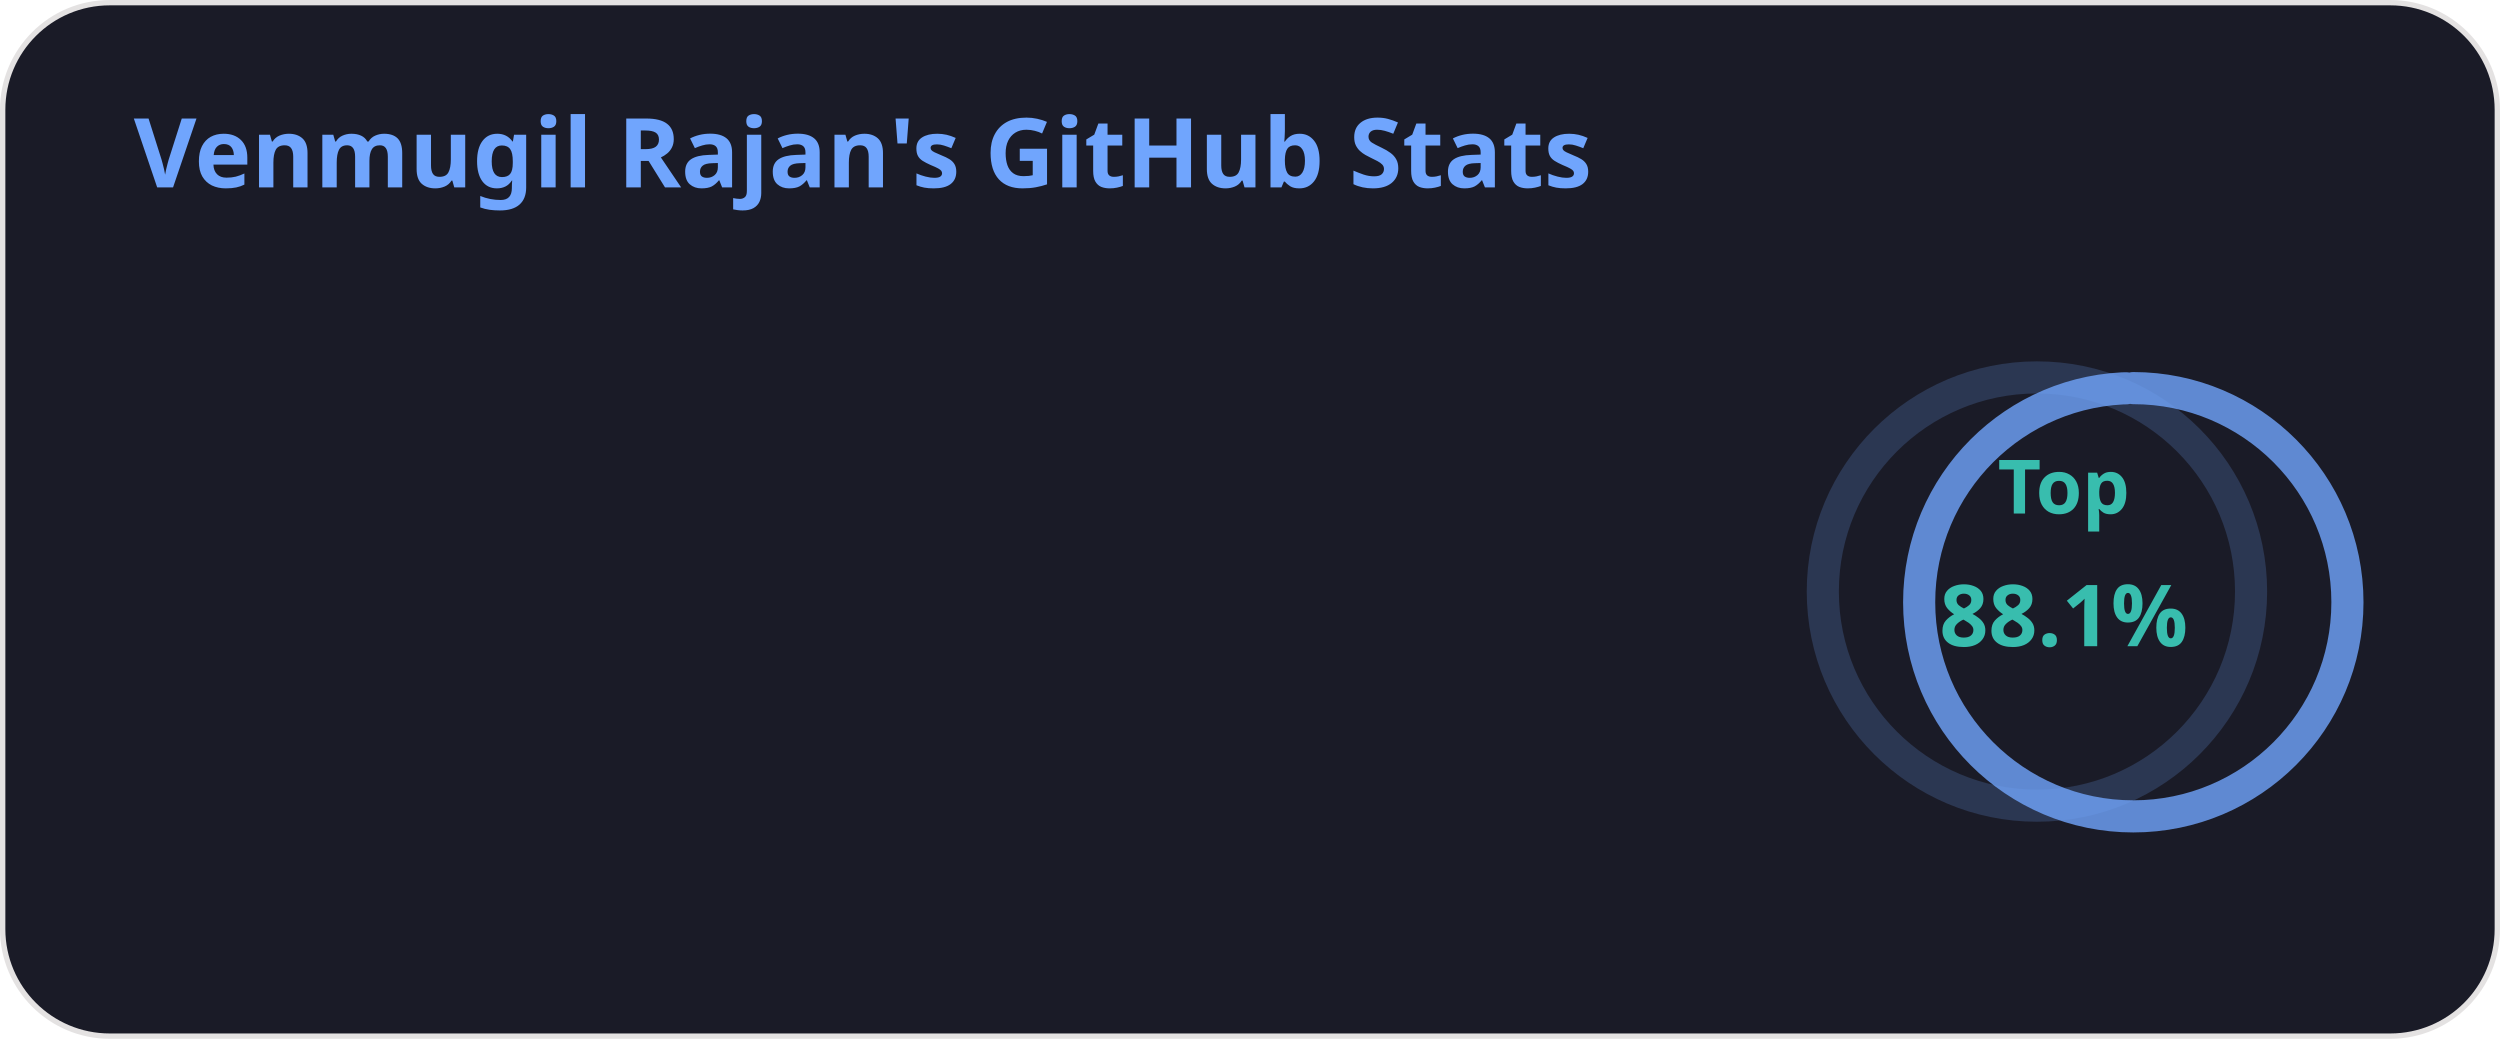
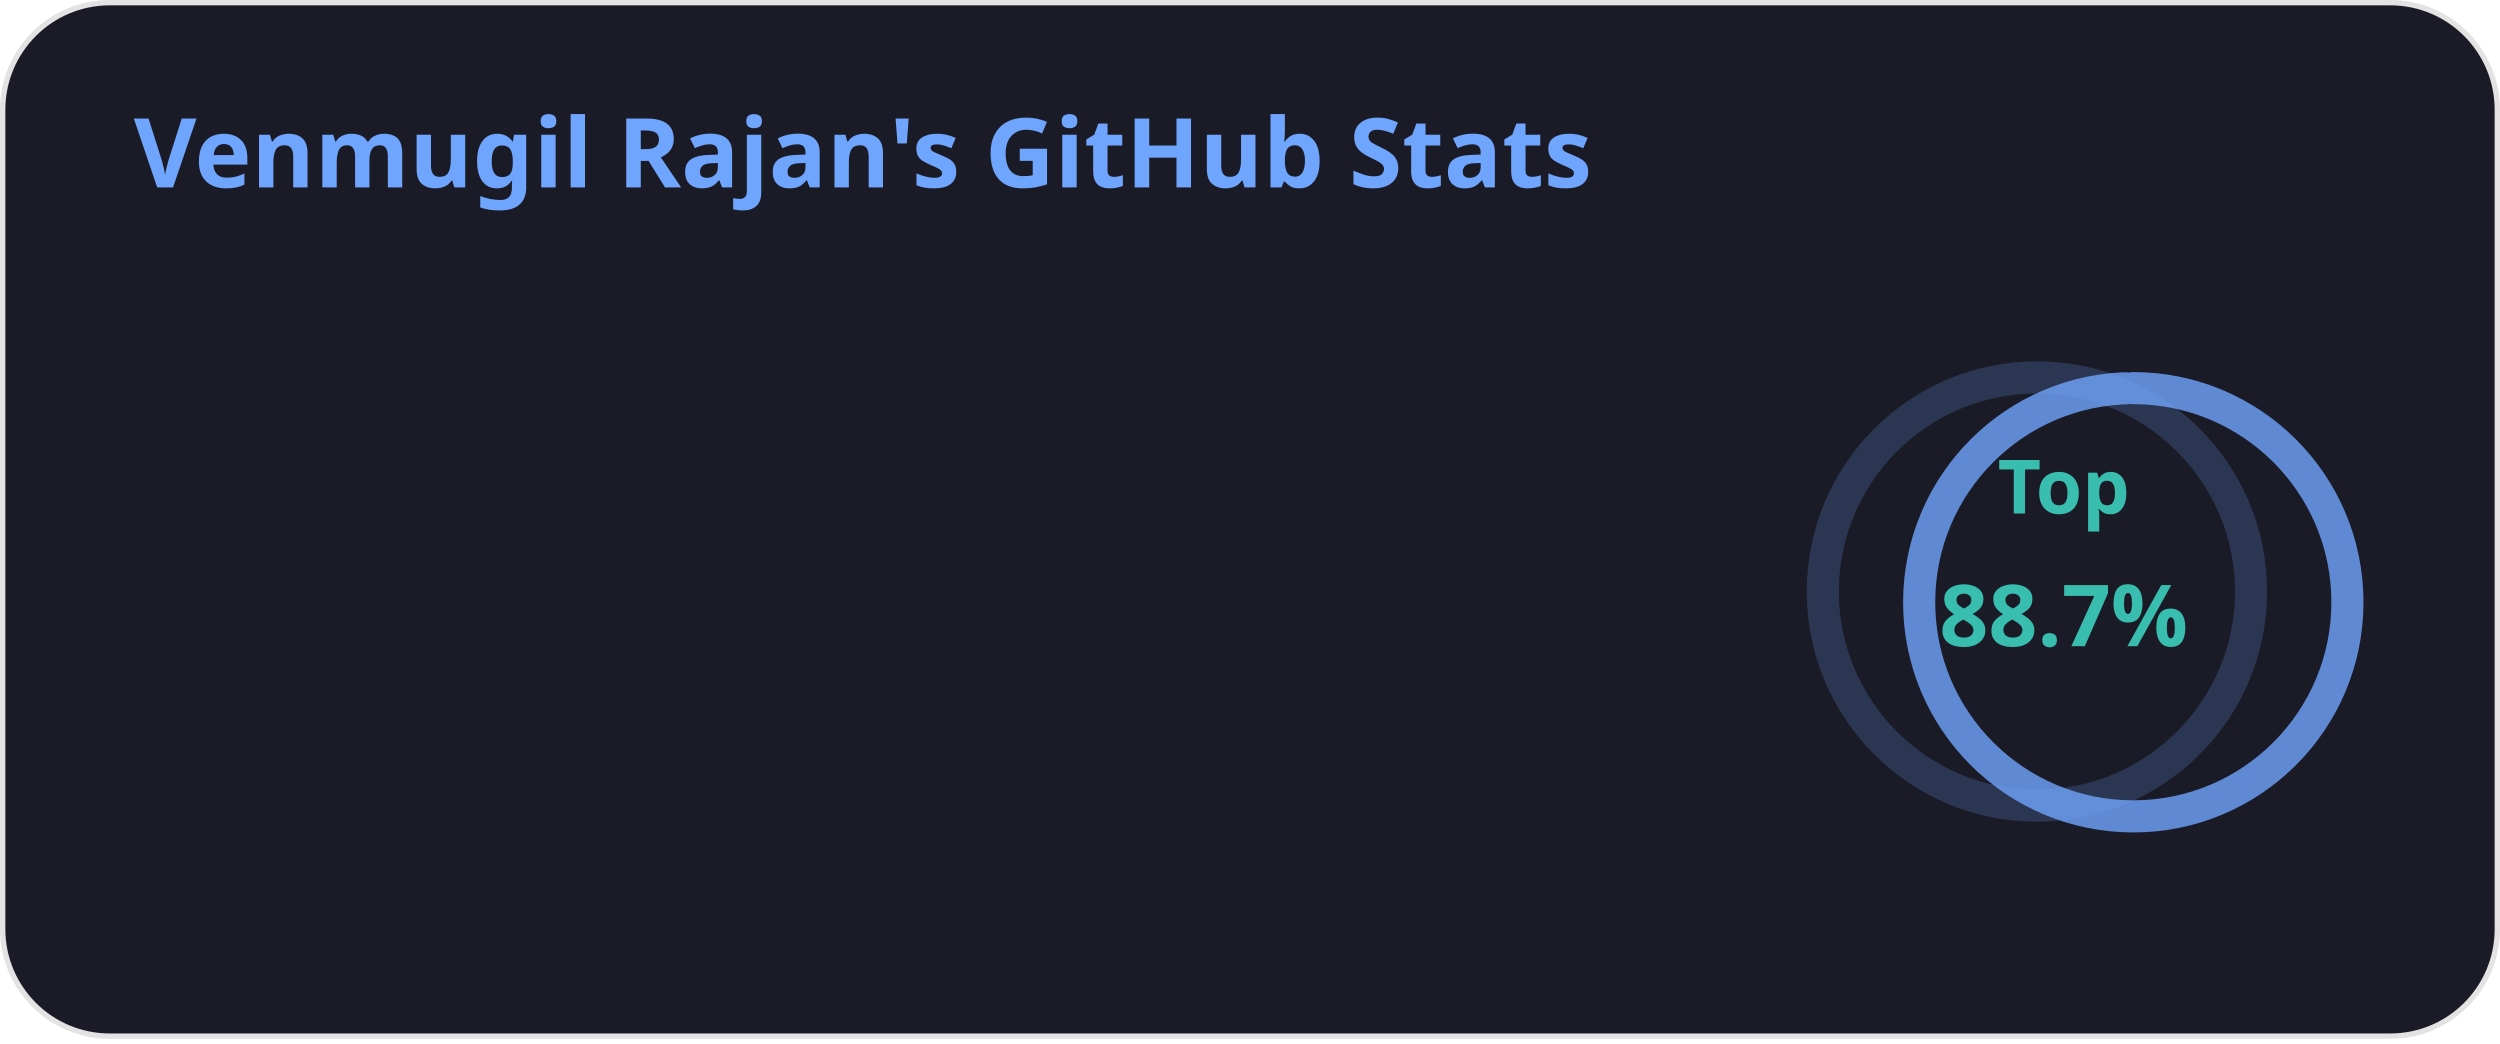
<svg xmlns="http://www.w3.org/2000/svg" width="467" height="195" viewBox="0 0 467 195" fill="none" role="img" aria-labelledby="descId">
  <style>
          .header {
            font: 600 18px 'Segoe UI', Ubuntu, Sans-Serif;
            fill: #70a5fd;
            animation: fadeInAnimation 0.8s ease-in-out forwards;
          }
          @supports(-moz-appearance: auto) {
            /* Selector detects Firefox */
            .header { font-size: 15.5px; }
          }
          
    .stat {
      font: 600 14px 'Segoe UI', Ubuntu, "Helvetica Neue", Sans-Serif; fill: #38bdae;
    }
    @supports(-moz-appearance: auto) {
      /* Selector detects Firefox */
      .stat { font-size:12px; }
    }
    .stagger {
      opacity: 0;
      animation: fadeInAnimation 0.3s ease-in-out forwards;
    }
    .rank-text {
      font: 800 24px 'Segoe UI', Ubuntu, Sans-Serif; fill: #38bdae;
      animation: scaleInAnimation 0.3s ease-in-out forwards;
    }
    .rank-percentile-header {
      font-size: 14px;
    }
    .rank-percentile-text {
      font-size: 16px;
    }
    
    .not_bold { font-weight: 400 }
    .bold { font-weight: 700 }
    .icon {
      fill: #bf91f3;
      display: block;
    }

    .rank-circle-rim {
      stroke: #70a5fd;
      fill: none;
      stroke-width: 6;
      opacity: 0.2;
    }
    .rank-circle {
      stroke: #70a5fd;
      stroke-dasharray: 250;
      fill: none;
      stroke-width: 6;
      stroke-linecap: round;
      opacity: 0.8;
      transform-origin: -10px 8px;
      transform: rotate(-90deg);
      animation: rankAnimation 1s forwards ease-in-out;
    }
    
    @keyframes rankAnimation {
      from {
        stroke-dashoffset: 251.327;
      }
      to {
-         stroke-dashoffset: 221.411;
+         stroke-dashoffset: 222.849;
      }
    }
  
  
          

          
      /* Animations */
      @keyframes scaleInAnimation {
        from {
          transform: translate(-5px, 5px) scale(0);
        }
        to {
          transform: translate(-5px, 5px) scale(1);
        }
      }
      @keyframes fadeInAnimation {
        from {
          opacity: 0;
        }
        to {
          opacity: 1;
        }
      }
    
          
        </style>
  <defs>
          
          
        </defs>
  <rect data-testid="card-bg" class="card-bg" x="0.5" y="0.5" rx="20" height="99%" stroke="#e4e2e2" width="466" fill="#1a1b27" stroke-opacity="1" />
  <g data-testid="card-title" transform="translate(25, 35)">
    <g transform="translate(0, 0)">
      <text x="0" y="0" class="header" data-testid="header">Venmugil Rajan's GitHub Stats</text>
    </g>
  </g>
  <g data-testid="main-card-body" transform="translate(0, 55)">
    <g data-testid="rank-circle" transform="translate(390.5, 47.5)">
      <circle class="rank-circle-rim" cx="-10" cy="8" r="40" />
      <circle class="rank-circle" cx="-10" cy="8" r="40" />
      <g class="rank-text">
        <text x="-5" y="-12" alignment-baseline="central" dominant-baseline="central" text-anchor="middle" data-testid="percentile-top-header" class="rank-percentile-header">
          Top
        </text>
        <text x="-5" y="12" alignment-baseline="central" dominant-baseline="central" text-anchor="middle" data-testid="percentile-rank-value" class="rank-percentile-text">
-           88.1%
+           88.7%
        </text>
      </g>
    </g>
    <svg x="0" y="0">
      <g transform="translate(0, 0)">
        <g class="stagger" style="animation-delay: 450ms" transform="translate(25, 0)">
          <svg data-testid="icon" class="icon" viewBox="0 0 16 16" version="1.1" width="16" height="16">
            <path fill-rule="evenodd" d="M8 .25a.75.75 0 01.673.418l1.882 3.815 4.21.612a.75.75 0 01.416 1.279l-3.046 2.97.719 4.192a.75.75 0 01-1.088.791L8 12.347l-3.766 1.98a.75.75 0 01-1.088-.79l.72-4.194L.818 6.374a.75.75 0 01.416-1.28l4.21-.611L7.327.668A.75.75 0 018 .25zm0 2.445L6.615 5.5a.75.75 0 01-.564.41l-3.097.45 2.24 2.184a.75.75 0 01.216.664l-.528 3.084 2.769-1.456a.75.75 0 01.698 0l2.77 1.456-.53-3.084a.75.75 0 01.216-.664l2.24-2.183-3.096-.45a.75.75 0 01-.564-.41L8 2.694v.001z" />
          </svg>
          <text class="stat  bold" x="25" y="12.5">Total Stars Earned:</text>
-           <text class="stat  bold" x="224.01" y="12.5" data-testid="stars">3</text>
+           <text class="stat  bold" x="224.01" y="12.5" data-testid="stars">2</text>
        </g>
      </g>
      <g transform="translate(0, 25)">
        <g class="stagger" style="animation-delay: 600ms" transform="translate(25, 0)">
          <svg data-testid="icon" class="icon" viewBox="0 0 16 16" version="1.1" width="16" height="16">
            <path fill-rule="evenodd" d="M1.643 3.143L.427 1.927A.25.25 0 000 2.104V5.75c0 .138.112.25.25.25h3.646a.25.25 0 00.177-.427L2.715 4.215a6.5 6.5 0 11-1.18 4.458.75.75 0 10-1.493.154 8.001 8.001 0 101.6-5.684zM7.75 4a.75.75 0 01.75.75v2.992l2.028.812a.75.75 0 01-.557 1.392l-2.5-1A.75.75 0 017 8.25v-3.5A.75.75 0 017.75 4z" />
          </svg>
          <text class="stat  bold" x="25" y="12.5">Total Commits:</text>
-           <text class="stat  bold" x="224.01" y="12.5" data-testid="commits">507</text>
+           <text class="stat  bold" x="224.01" y="12.5" data-testid="commits">511</text>
        </g>
      </g>
      <g transform="translate(0, 50)">
        <g class="stagger" style="animation-delay: 750ms" transform="translate(25, 0)">
          <svg data-testid="icon" class="icon" viewBox="0 0 16 16" version="1.1" width="16" height="16">
            <path fill-rule="evenodd" d="M7.177 3.073L9.573.677A.25.25 0 0110 .854v4.792a.25.25 0 01-.427.177L7.177 3.427a.25.25 0 010-.354zM3.75 2.5a.75.75 0 100 1.5.75.75 0 000-1.5zm-2.25.75a2.25 2.25 0 113 2.122v5.256a2.251 2.251 0 11-1.5 0V5.372A2.25 2.25 0 011.5 3.25zM11 2.5h-1V4h1a1 1 0 011 1v5.628a2.251 2.251 0 101.5 0V5A2.5 2.5 0 0011 2.5zm1 10.25a.75.75 0 111.5 0 .75.75 0 01-1.5 0zM3.75 12a.75.75 0 100 1.5.75.75 0 000-1.5z" />
          </svg>
          <text class="stat  bold" x="25" y="12.5">Total PRs:</text>
          <text class="stat  bold" x="224.01" y="12.5" data-testid="prs">2</text>
        </g>
      </g>
      <g transform="translate(0, 75)">
        <g class="stagger" style="animation-delay: 900ms" transform="translate(25, 0)">
          <svg data-testid="icon" class="icon" viewBox="0 0 16 16" version="1.1" width="16" height="16">
            <path fill-rule="evenodd" d="M8 1.5a6.5 6.5 0 100 13 6.5 6.5 0 000-13zM0 8a8 8 0 1116 0A8 8 0 010 8zm9 3a1 1 0 11-2 0 1 1 0 012 0zm-.25-6.25a.75.75 0 00-1.5 0v3.5a.75.75 0 001.5 0v-3.5z" />
          </svg>
          <text class="stat  bold" x="25" y="12.5">Total Issues:</text>
          <text class="stat  bold" x="224.01" y="12.5" data-testid="issues">1</text>
        </g>
      </g>
      <g transform="translate(0, 100)">
        <g class="stagger" style="animation-delay: 1050ms" transform="translate(25, 0)">
          <svg data-testid="icon" class="icon" viewBox="0 0 16 16" version="1.1" width="16" height="16">
            <path fill-rule="evenodd" d="M2 2.5A2.5 2.5 0 014.5 0h8.75a.75.75 0 01.75.75v12.5a.75.75 0 01-.75.75h-2.5a.75.75 0 110-1.5h1.75v-2h-8a1 1 0 00-.714 1.7.75.75 0 01-1.072 1.05A2.495 2.495 0 012 11.5v-9zm10.5-1V9h-8c-.356 0-.694.074-1 .208V2.5a1 1 0 011-1h8zM5 12.25v3.25a.25.25 0 00.4.2l1.45-1.087a.25.25 0 01.3 0L8.6 15.7a.25.25 0 00.4-.2v-3.25a.25.25 0 00-.25-.25h-3.5a.25.25 0 00-.25.25z" />
          </svg>
          <text class="stat  bold" x="25" y="12.5">Contributed to (last year):</text>
          <text class="stat  bold" x="224.01" y="12.5" data-testid="contribs">3</text>
        </g>
      </g>
    </svg>
  </g>
</svg>
